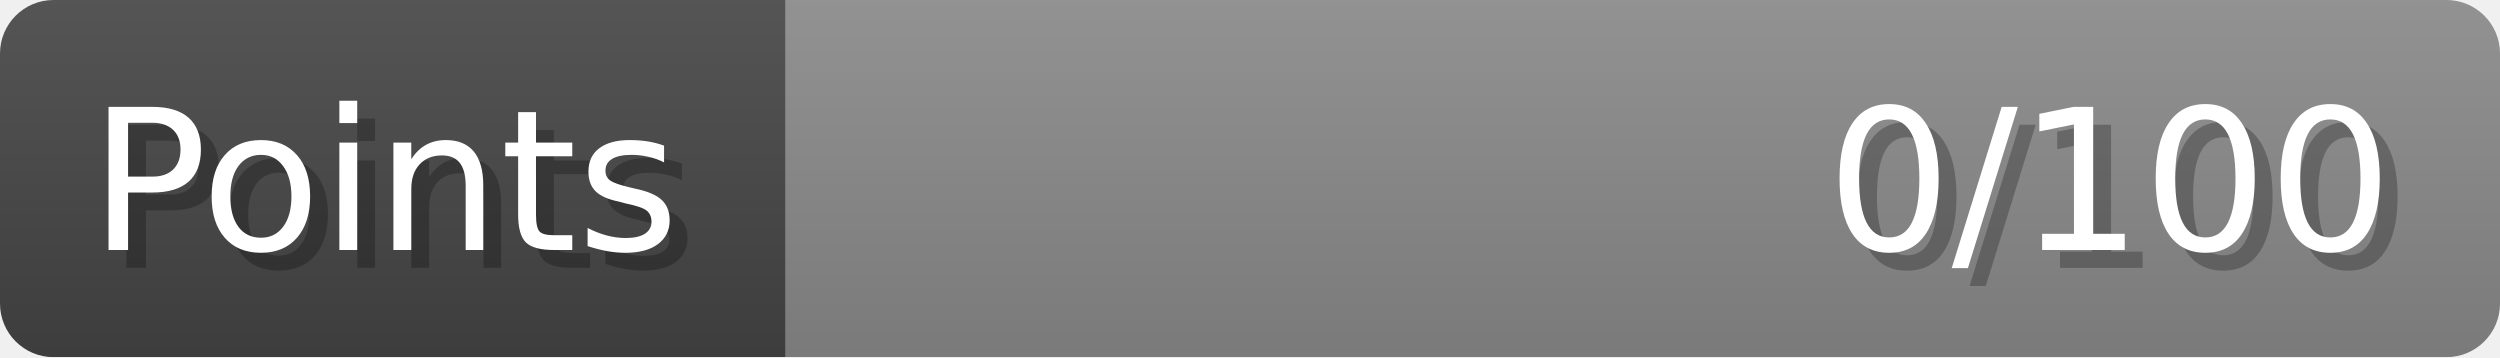
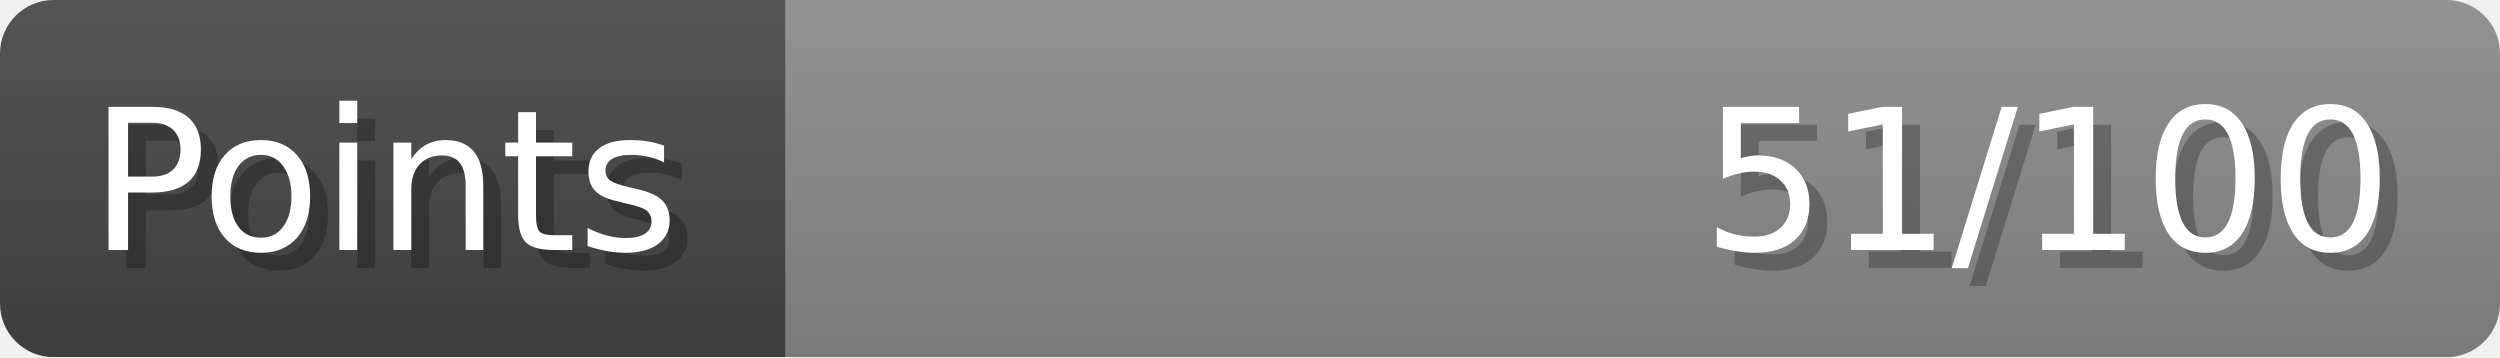
- <svg xmlns="http://www.w3.org/2000/svg" width="140px" height="20px" role="img" aria-label="Points: 0/100">
+ <svg xmlns="http://www.w3.org/2000/svg" width="140px" height="20px" role="img" aria-label="Points: 51/100">
  <linearGradient id="a" x2="0" y2="100%">
    <stop offset="0" stop-opacity=".1" stop-color="#EEE" />
    <stop offset="1" stop-opacity=".1" />
  </linearGradient>
  <mask id="m">
    <rect width="100%" height="100%" rx="3" fill="#FFF" />
  </mask>
  <g mask="url(#m)">
    <rect x="0" y="0" width="44" height="20" fill="#444" />
    <svg x="44" y="0" width="96" height="20">
      <rect width="100%" height="100%" fill="#888888" />
      <rect width="0%" height="100%" fill="#33CC11" transform="">
-         <animate attributeName="width" begin="0.5s" dur="600ms" from="0%" to="0%" repeatCount="1" fill="freeze" calcMode="spline" keyTimes="0; 1" keySplines="0.3, 0.61, 0.355, 1" />
+         <animate attributeName="width" begin="0.5s" dur="600ms" from="0%" to="51%" repeatCount="1" fill="freeze" calcMode="spline" keyTimes="0; 1" keySplines="0.3, 0.61, 0.355, 1" />
      </rect>
    </svg>
    <rect width="140" height="20" fill="url(#a)" />
  </g>
  <g aria-hidden="true" font-size="11" font-family="Verdana, DejaVu Sans, sans-serif" fill="#FFFFFF">
    <text x="6" y="15" fill="#000" opacity="0.25">Points</text>
    <text x="5" y="14">Points</text>
-     <text x="135" y="15" fill="#000" opacity="0.25" text-anchor="end">0/100</text>
-     <text x="134" y="14" text-anchor="end">0/100</text>
+     <text x="135" y="15" fill="#000" opacity="0.25" text-anchor="end">51/100</text>
+     <text x="134" y="14" text-anchor="end">51/100</text>
  </g>
</svg>
